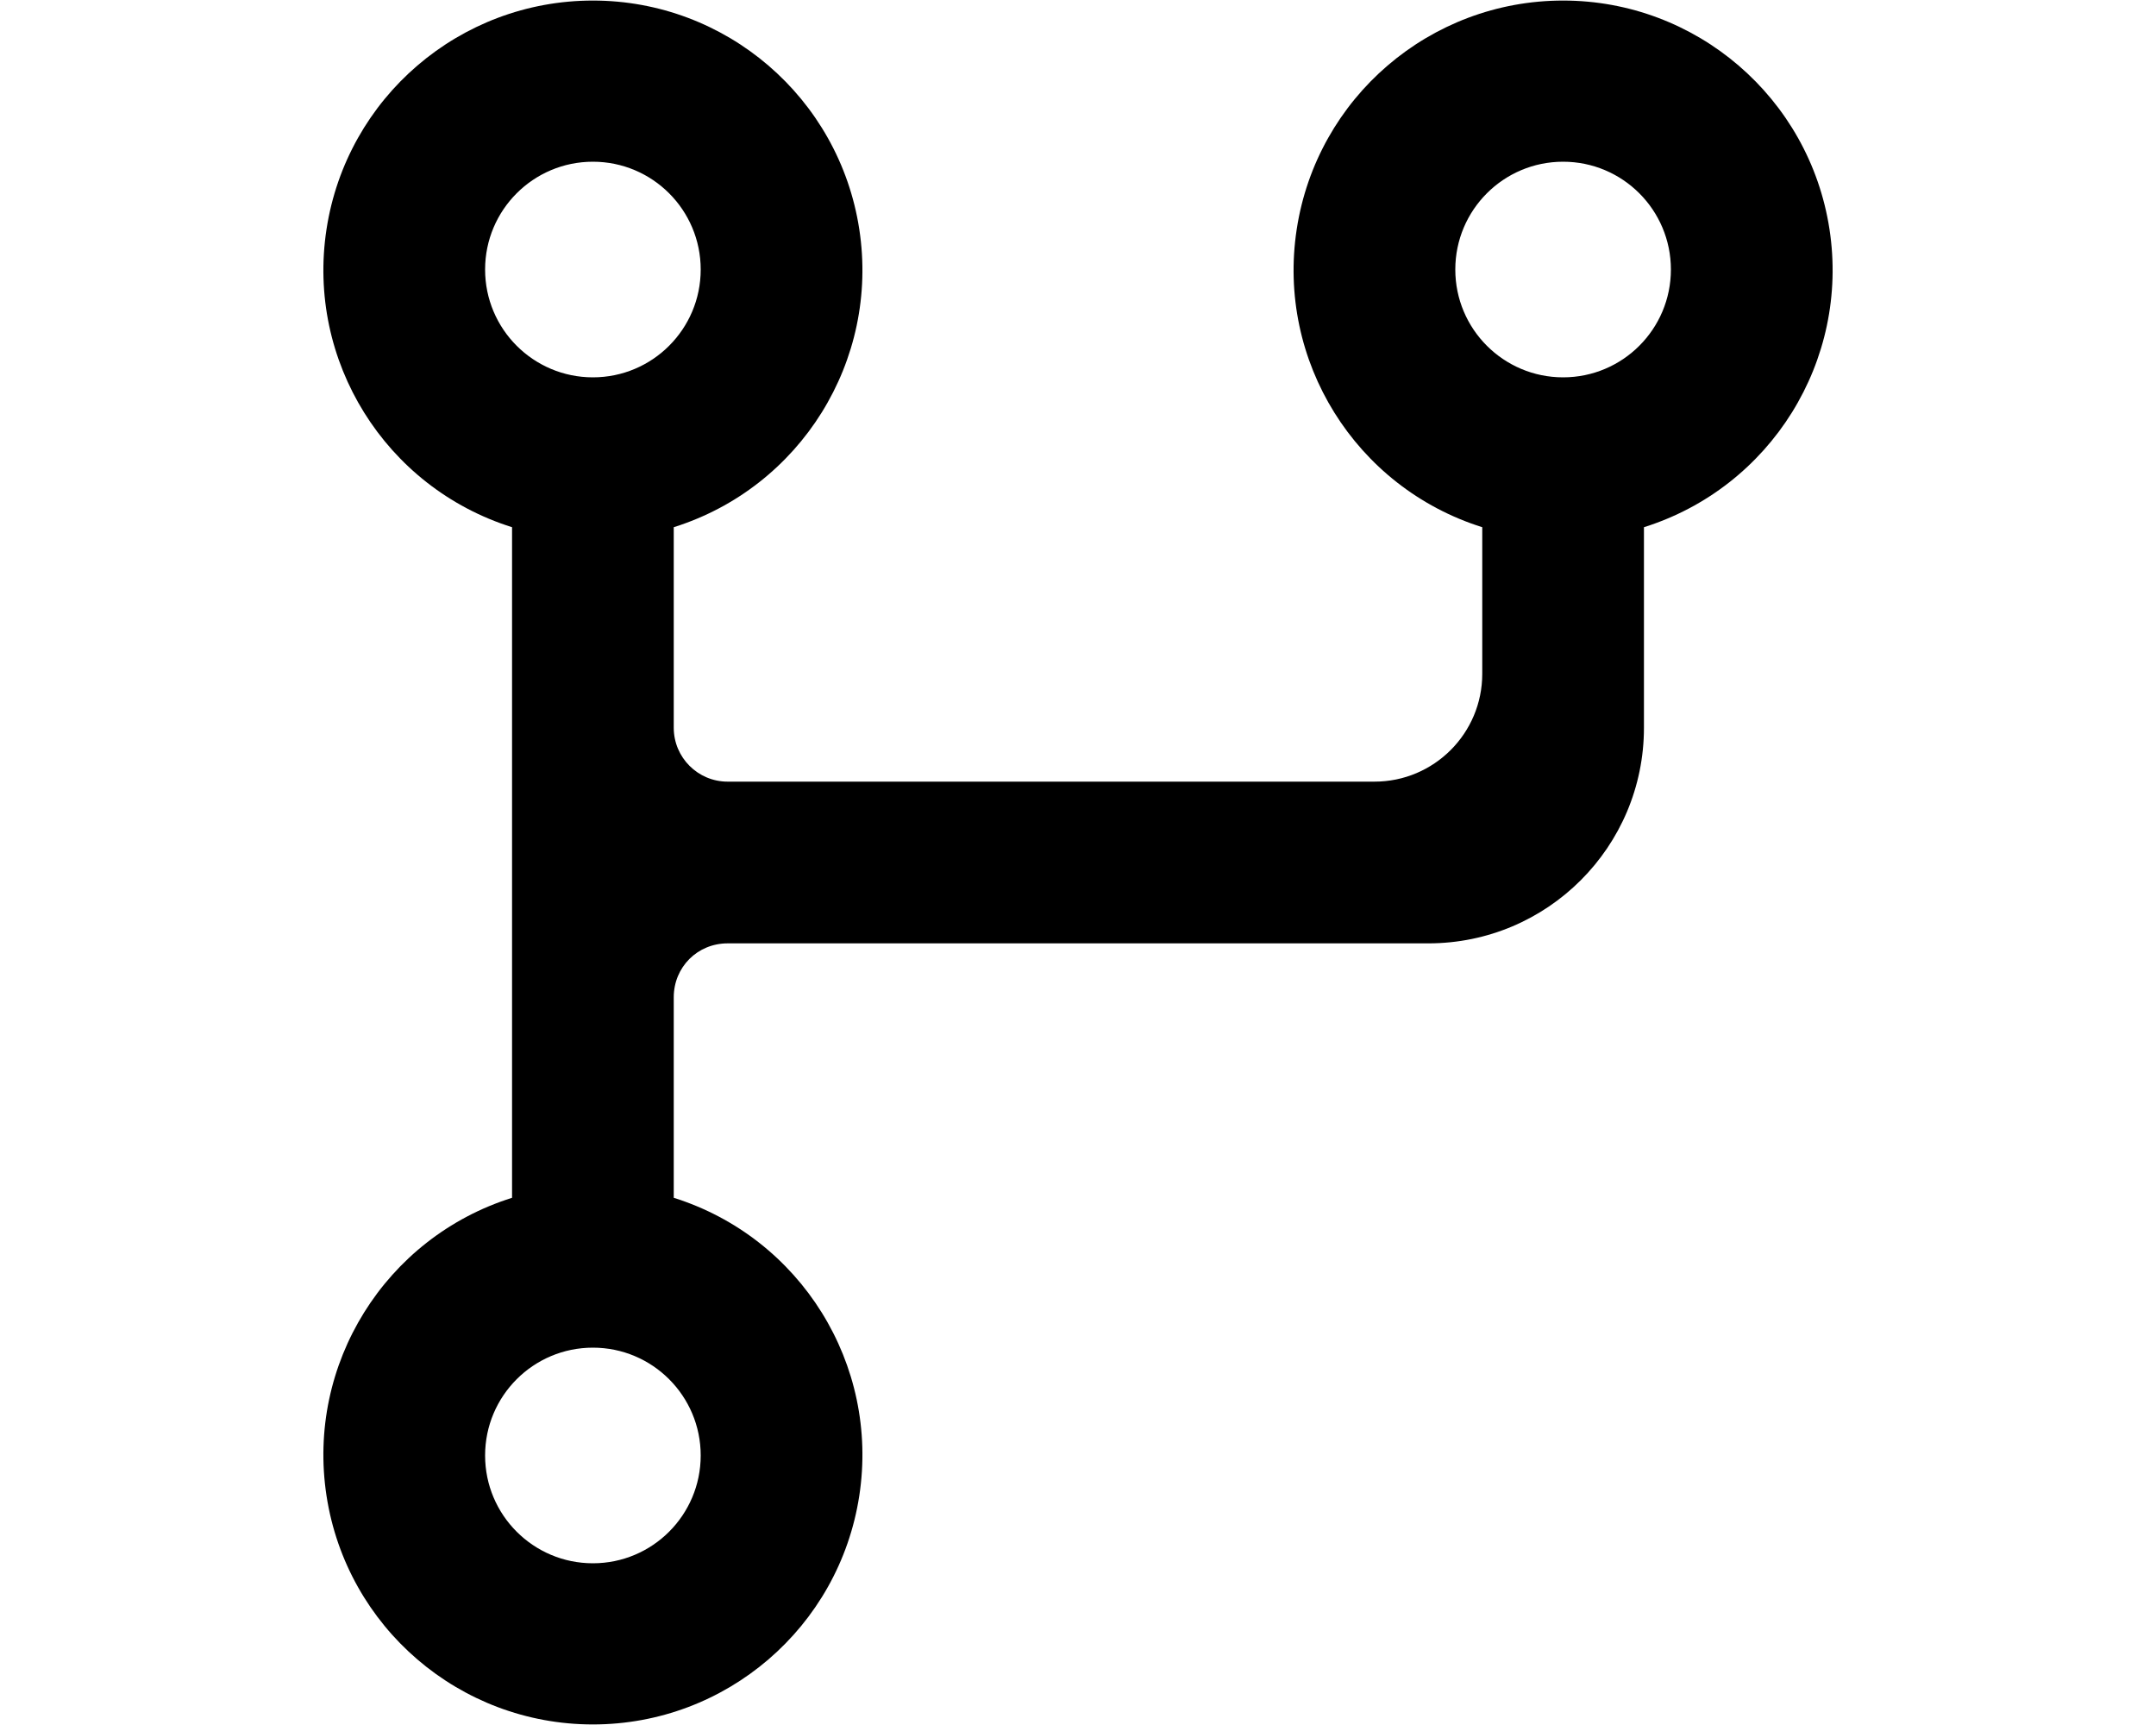
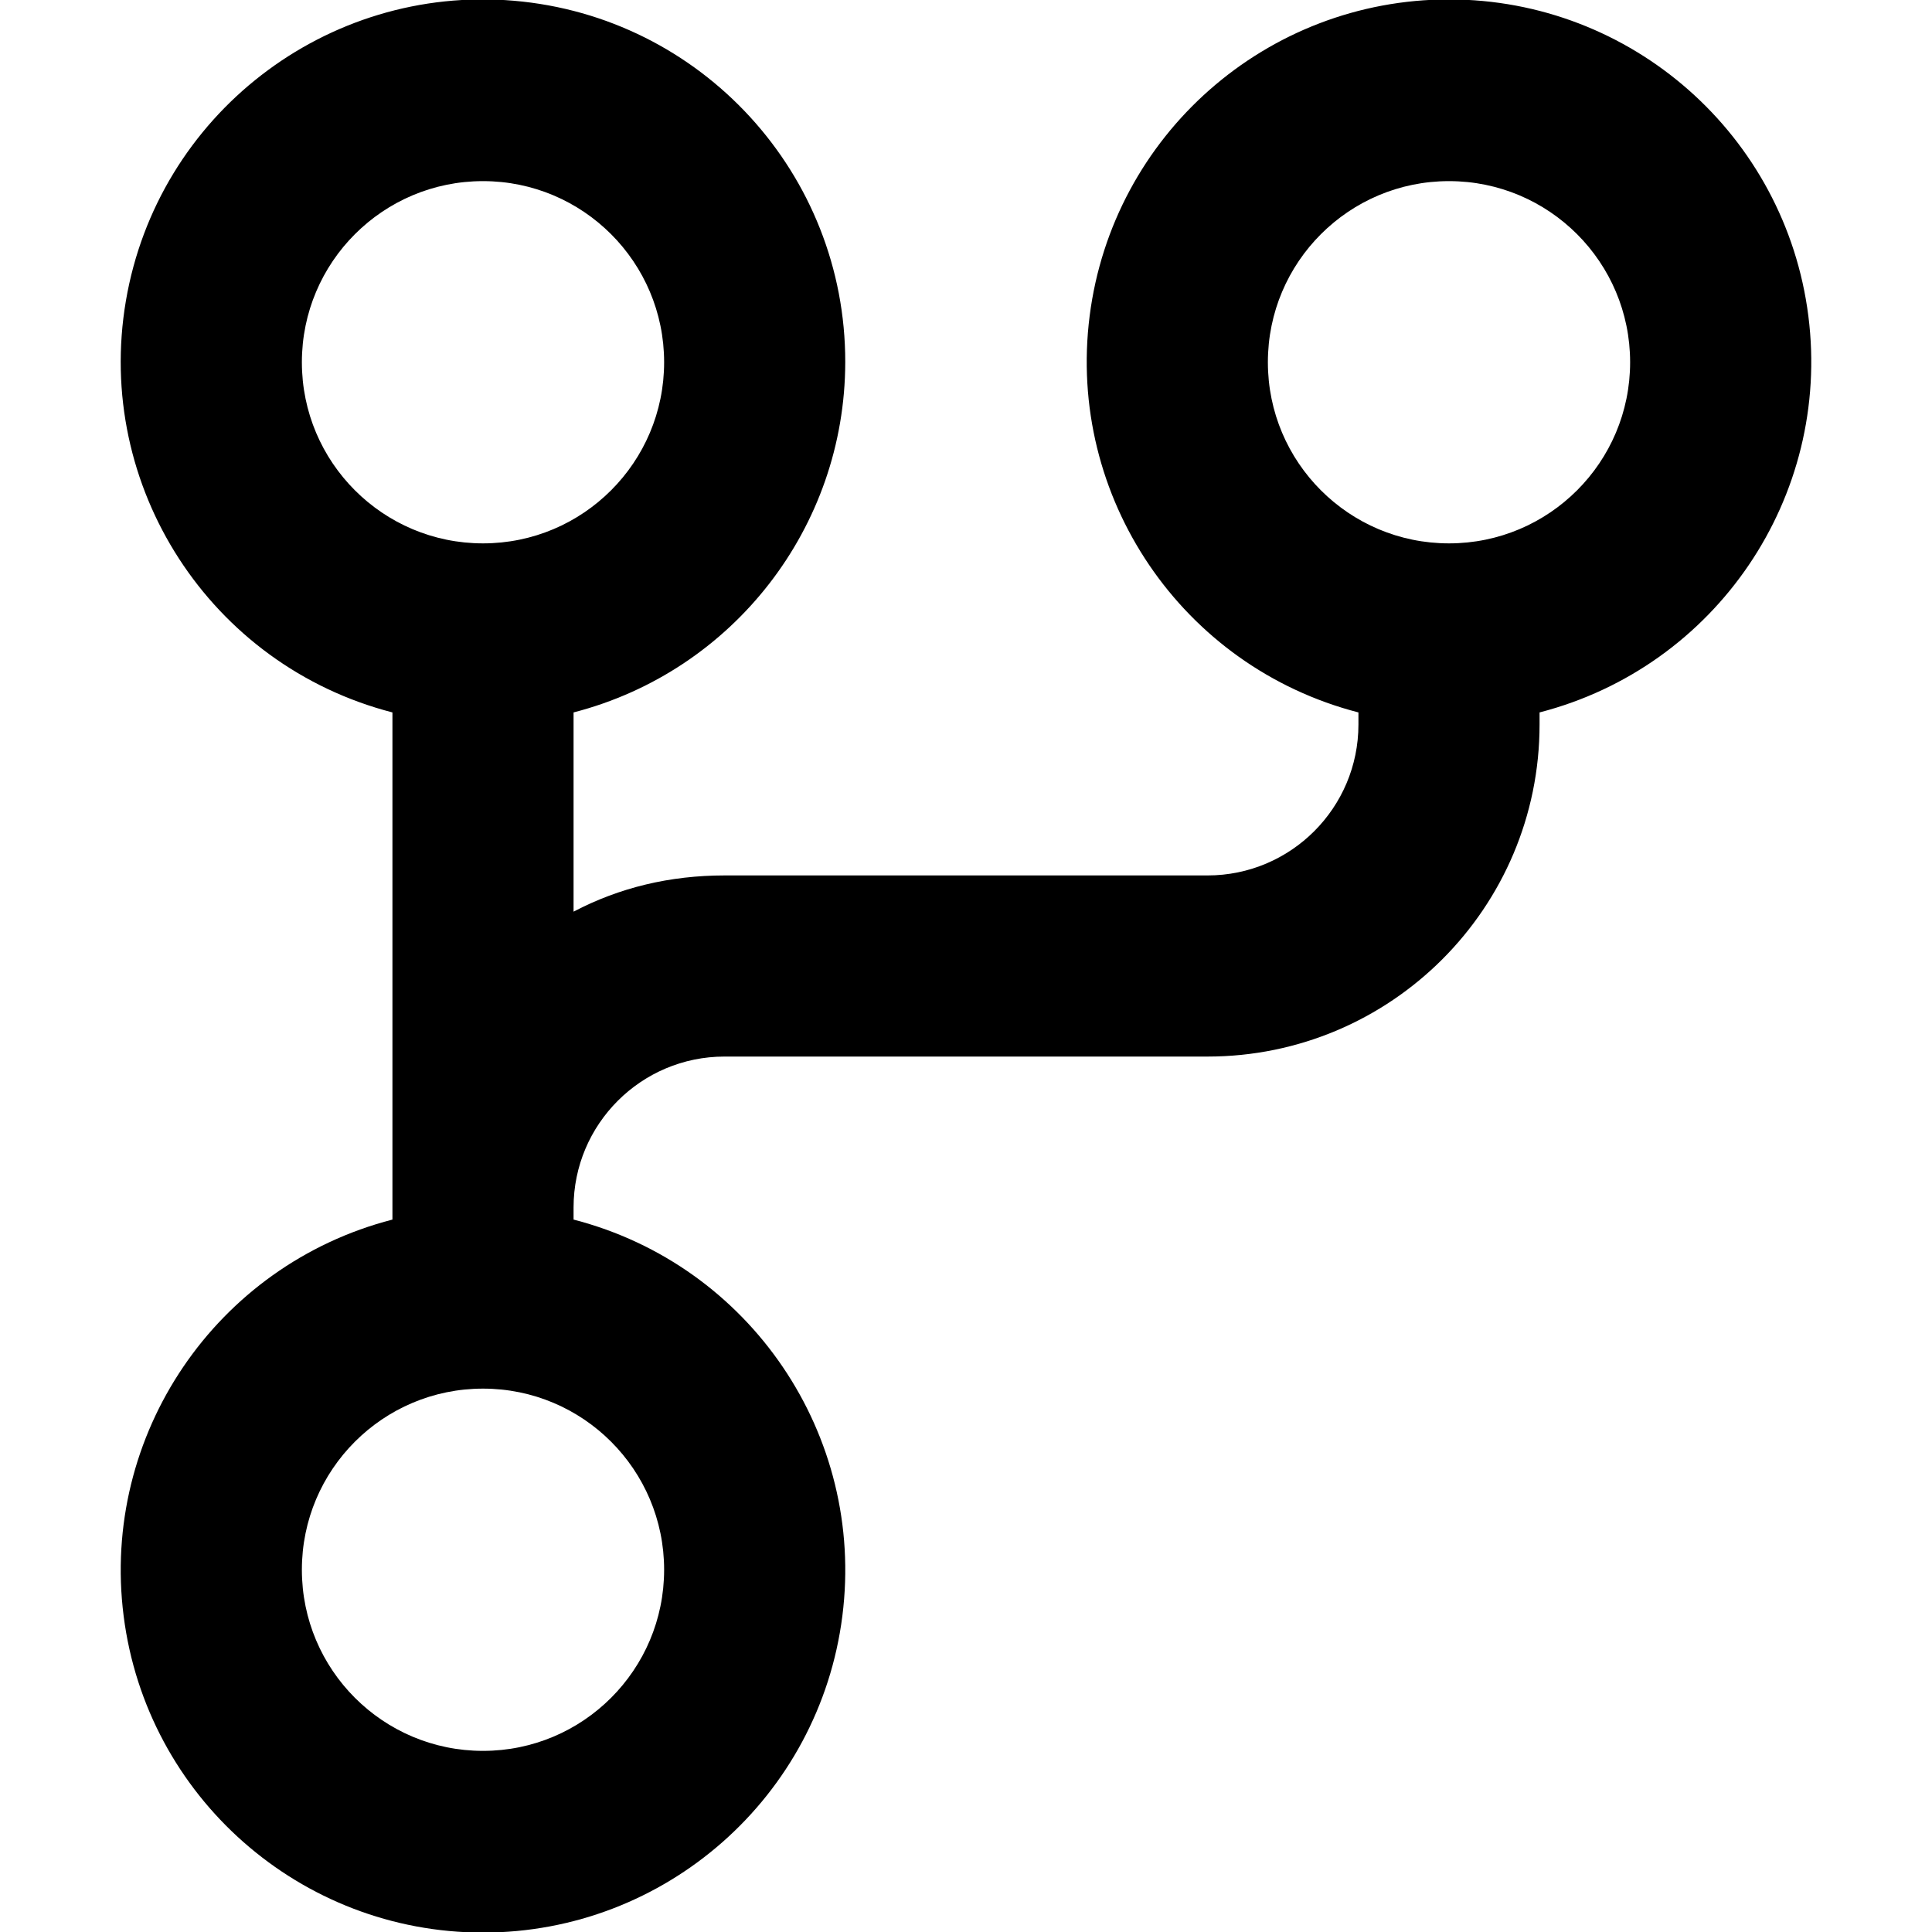
- <svg xmlns="http://www.w3.org/2000/svg" viewBox="0 0 20 16" fill="currentColor">
-   <path fill-rule="evenodd" d="M6.25 4.89a2.5 2.5 0 1 0-1.5 0v6.22a2.5 2.5 0 1 0 1.5 0V9.25c0-.28.22-.5.5-.5h6.5a2 2 0 0 0 2-2V4.89a2.5 2.5 0 1 0-1.5 0v1.36a1 1 0 0 1-1 1h-6a.5.5 0 0 1-.5-.5V4.89ZM6.5 2.5a1 1 0 1 1-2 0 1 1 0 0 1 2 0Zm-1 12a1 1 0 1 1 0-2 1 1 0 0 1 0 2Zm9-11a1 1 0 1 1 0-2 1 1 0 0 1 0 2Z" />
+ <svg xmlns="http://www.w3.org/2000/svg" viewBox="0 0 16 16" fill="currentColor">
+   <path d="M7 3a3 3 0 0 1-2.25 2.9v1.65c.38-.2.8-.3 1.25-.3h4c.69 0 1.25-.56 1.25-1.25v-.1a3 3 0 1 1 1.5 0V6A2.75 2.75 0 0 1 10 8.75H6c-.69 0-1.25.56-1.25 1.25v.1a3 3 0 1 1-1.5 0V5.9A3 3 0 1 1 7 3ZM4 4.5a1.5 1.5 0 1 0 0-3 1.5 1.5 0 0 0 0 3Zm0 10a1.5 1.5 0 1 0 0-3 1.5 1.5 0 0 0 0 3ZM13.5 3a1.5 1.5 0 1 0-3 0 1.5 1.5 0 0 0 3 0Z" />
</svg>
